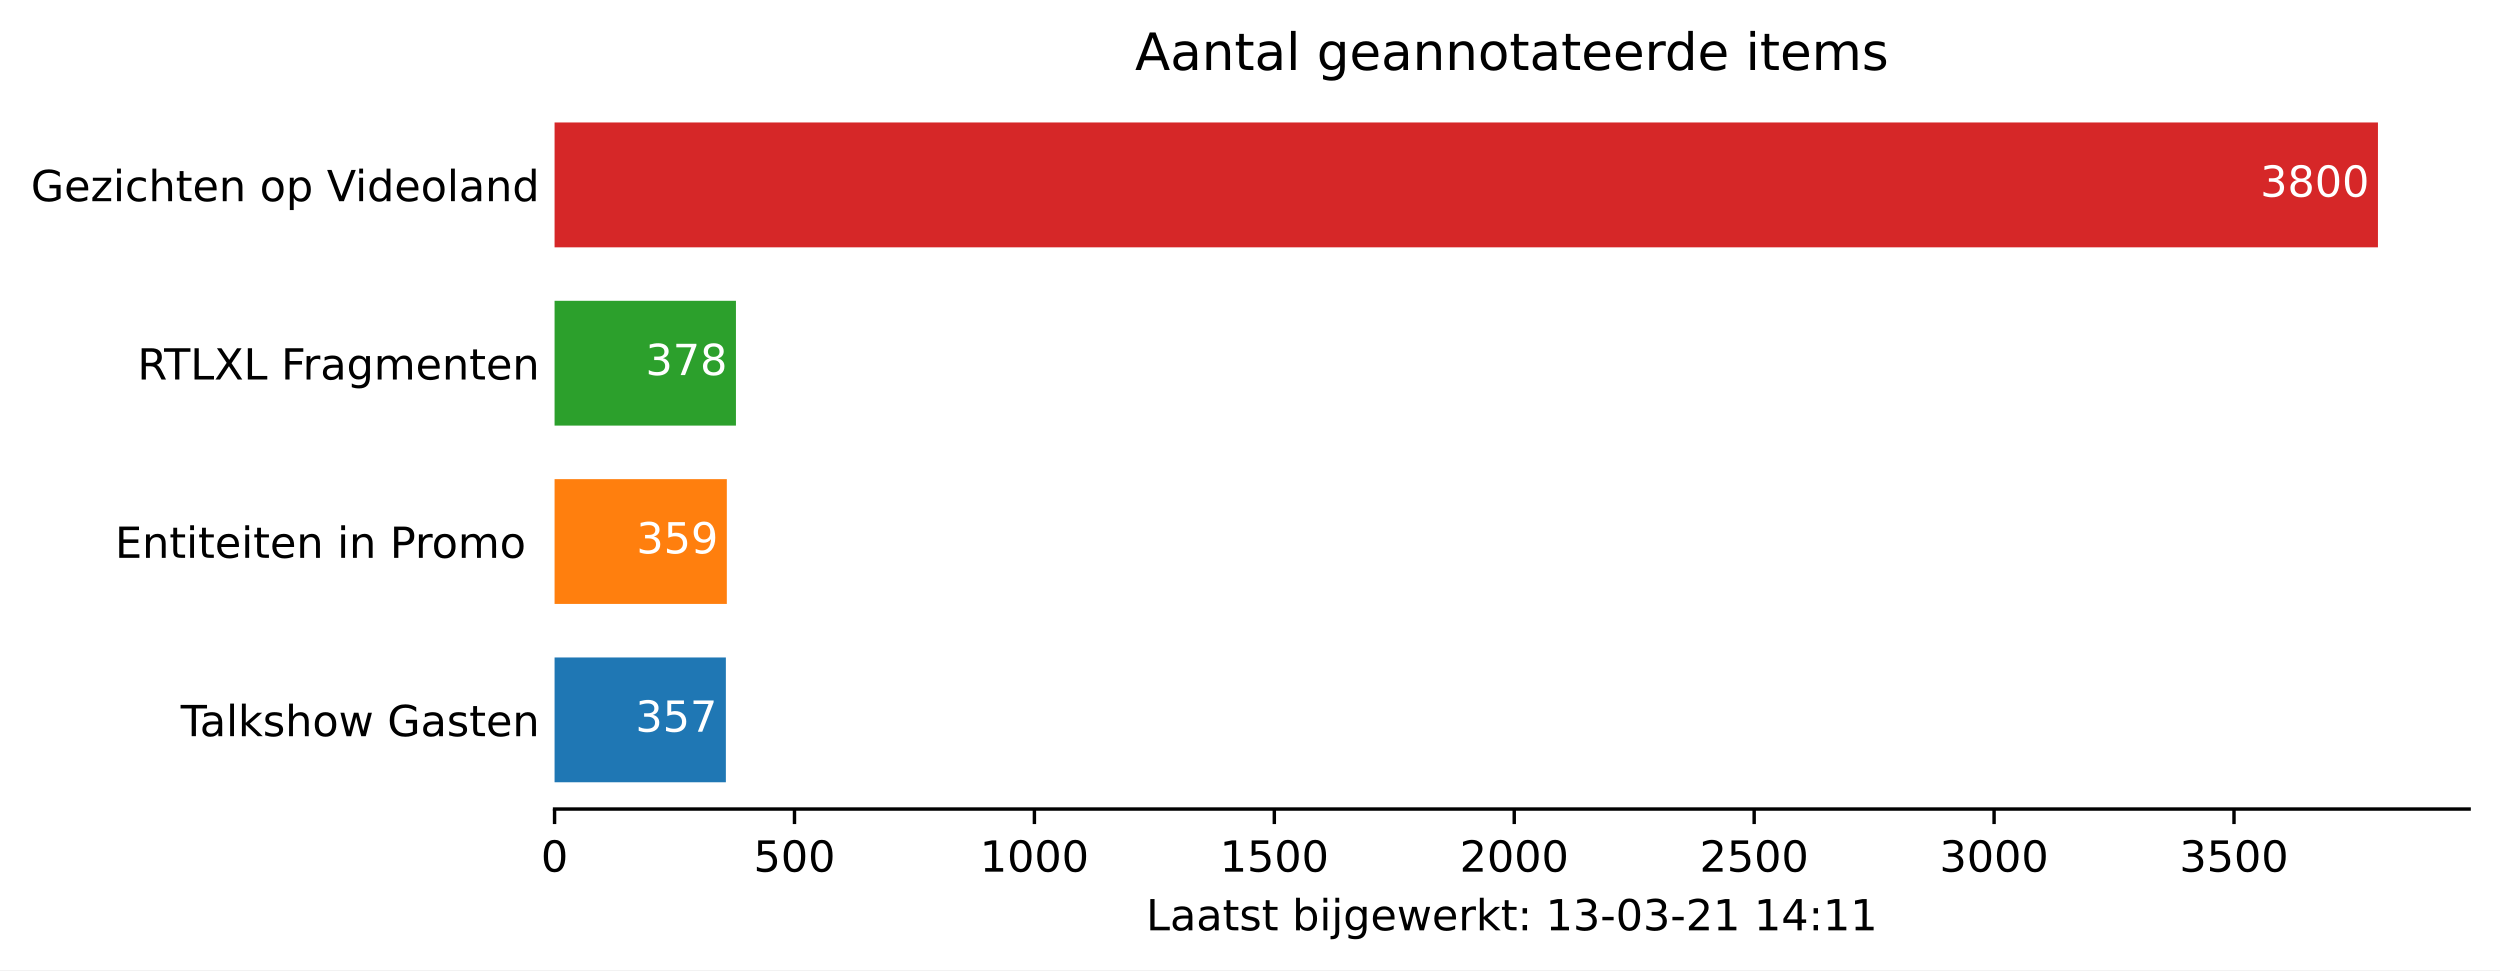
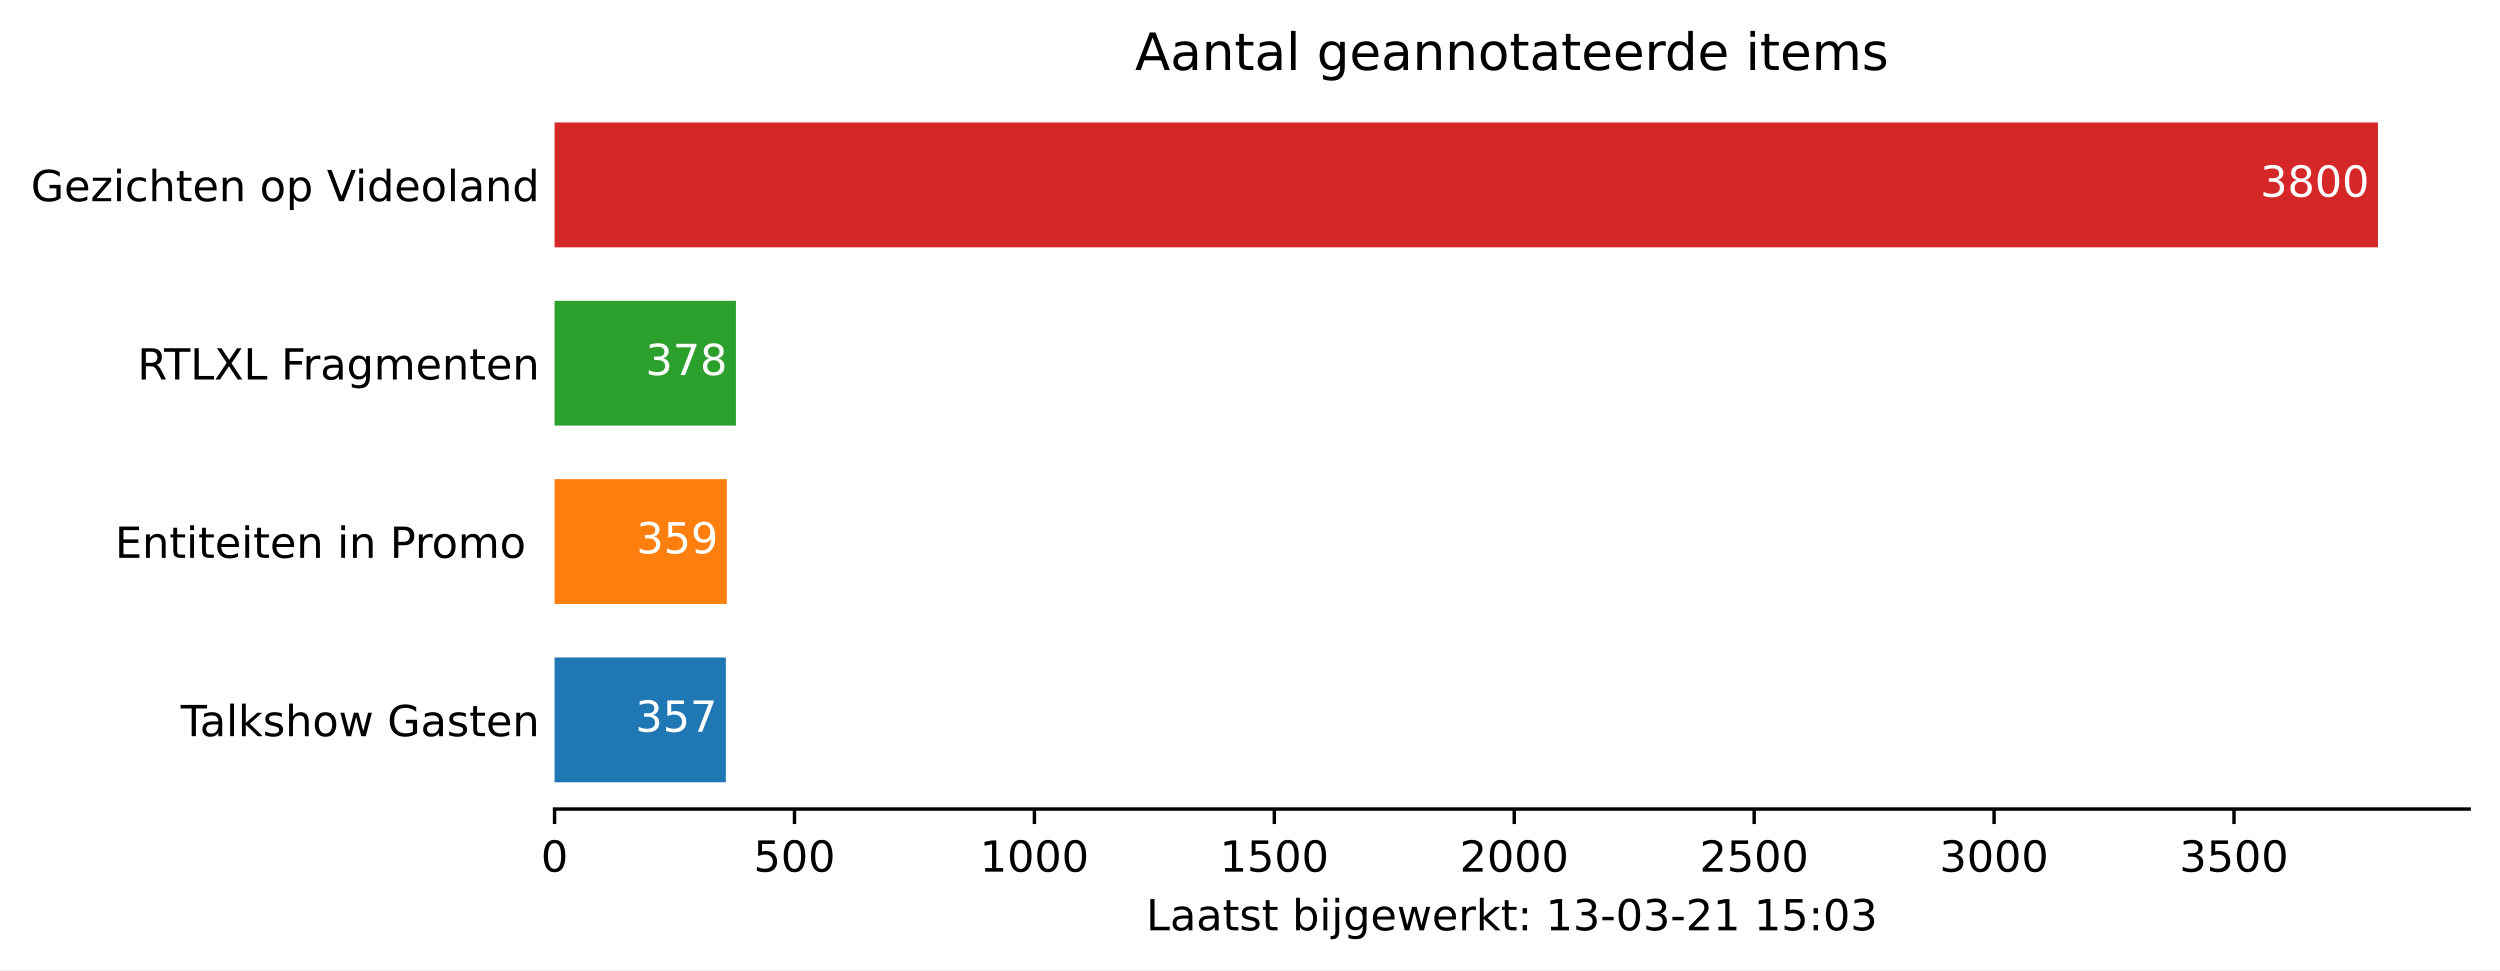
<svg xmlns="http://www.w3.org/2000/svg" xmlns:xlink="http://www.w3.org/1999/xlink" height="226.194pt" version="1.1" viewBox="0 0 582.905 226.194" width="582.905pt">
  <defs>
    <style type="text/css">*{stroke-linecap:butt;stroke-linejoin:round;}</style>
  </defs>
  <g id="figure_1">
    <g id="patch_1">
      <path d="M 0 226.194  L 582.905 226.194  L 582.905 0  L 0 0  z " style="fill:#ffffff;" />
    </g>
    <g id="axes_1">
      <g id="patch_2">
        <path d="M 129.305 188.638  L 575.705 188.638  L 575.705 22.318  L 129.305 22.318  z " style="fill:#ffffff;" />
      </g>
      <g id="patch_3">
-         <path clip-path="url(#p417a600b6d)" d="M 129.305 182.401  L 169.246 182.401  L 169.246 153.295  L 129.305 153.295  z " style="fill:#1f77b4;" />
+         <path clip-path="url(#pee628c8bbf)" d="M 129.305 182.401  L 169.246 182.401  L 169.246 153.295  L 129.305 153.295  z " style="fill:#1f77b4;" />
      </g>
      <g id="patch_4">
-         <path clip-path="url(#p417a600b6d)" d="M 129.305 140.821  L 169.47 140.821  L 169.47 111.715  L 129.305 111.715  z " style="fill:#ff7f0e;" />
+         <path clip-path="url(#pee628c8bbf)" d="M 129.305 140.821  L 169.47 140.821  L 169.47 111.715  L 129.305 111.715  z " style="fill:#ff7f0e;" />
      </g>
      <g id="patch_5">
-         <path clip-path="url(#p417a600b6d)" d="M 129.305 99.241  L 171.595 99.241  L 171.595 70.135  L 129.305 70.135  z " style="fill:#2ca02c;" />
+         <path clip-path="url(#pee628c8bbf)" d="M 129.305 99.241  L 171.595 99.241  L 171.595 70.135  L 129.305 70.135  z " style="fill:#2ca02c;" />
      </g>
      <g id="patch_6">
-         <path clip-path="url(#p417a600b6d)" d="M 129.305 57.661  L 554.448 57.661  L 554.448 28.555  L 129.305 28.555  z " style="fill:#d62728;" />
+         <path clip-path="url(#pee628c8bbf)" d="M 129.305 57.661  L 554.448 57.661  L 554.448 28.555  L 129.305 28.555  z " style="fill:#d62728;" />
      </g>
      <g id="matplotlib.axis_1">
        <g id="xtick_1">
          <g id="line2d_1">
            <defs>
-               <path d="M 0 0  L 0 3.5  " id="mec8500ae74" style="stroke:#000000;stroke-width:0.8;" />
+               <path d="M 0 0  L 0 3.5  " id="m72ed58a7d9" style="stroke:#000000;stroke-width:0.8;" />
            </defs>
            <g>
-               <use style="stroke:#000000;stroke-width:0.8;" x="129.305" xlink:href="#mec8500ae74" y="188.638" />
+               <use style="stroke:#000000;stroke-width:0.8;" x="129.305" xlink:href="#m72ed58a7d9" y="188.638" />
            </g>
          </g>
          <g id="text_1">
            <g transform="translate(126.1234 203.2366)scale(0.1 -0.1)">
              <defs>
                <path d="M 31.781 66.406  Q 24.172 66.406 20.328 58.906  Q 16.5 51.422 16.5 36.375  Q 16.5 21.391 20.328 13.891  Q 24.172 6.391 31.781 6.391  Q 39.453 6.391 43.281 13.891  Q 47.125 21.391 47.125 36.375  Q 47.125 51.422 43.281 58.906  Q 39.453 66.406 31.781 66.406  z M 31.781 74.219  Q 44.047 74.219 50.516 64.516  Q 56.984 54.828 56.984 36.375  Q 56.984 17.969 50.516 8.266  Q 44.047 -1.422 31.781 -1.422  Q 19.531 -1.422 13.062 8.266  Q 6.594 17.969 6.594 36.375  Q 6.594 54.828 13.062 64.516  Q 19.531 74.219 31.781 74.219  z " id="DejaVuSans-48" />
              </defs>
              <use xlink:href="#DejaVuSans-48" />
            </g>
          </g>
        </g>
        <g id="xtick_2">
          <g id="line2d_2">
            <g>
-               <use style="stroke:#000000;stroke-width:0.8;" x="185.245" xlink:href="#mec8500ae74" y="188.638" />
+               <use style="stroke:#000000;stroke-width:0.8;" x="185.245" xlink:href="#m72ed58a7d9" y="188.638" />
            </g>
          </g>
          <g id="text_2">
            <g transform="translate(175.7008 203.2366)scale(0.1 -0.1)">
              <defs>
                <path d="M 10.797 72.906  L 49.516 72.906  L 49.516 64.594  L 19.828 64.594  L 19.828 46.734  Q 21.969 47.469 24.109 47.828  Q 26.266 48.188 28.422 48.188  Q 40.625 48.188 47.75 41.5  Q 54.891 34.812 54.891 23.391  Q 54.891 11.625 47.562 5.094  Q 40.234 -1.422 26.906 -1.422  Q 22.312 -1.422 17.547 -0.641  Q 12.797 0.141 7.719 1.703  L 7.719 11.625  Q 12.109 9.234 16.797 8.062  Q 21.484 6.891 26.703 6.891  Q 35.156 6.891 40.078 11.328  Q 45.016 15.766 45.016 23.391  Q 45.016 31 40.078 35.438  Q 35.156 39.891 26.703 39.891  Q 22.75 39.891 18.812 39.016  Q 14.891 38.141 10.797 36.281  z " id="DejaVuSans-53" />
              </defs>
              <use xlink:href="#DejaVuSans-53" />
              <use x="63.623" xlink:href="#DejaVuSans-48" />
              <use x="127.246" xlink:href="#DejaVuSans-48" />
            </g>
          </g>
        </g>
        <g id="xtick_3">
          <g id="line2d_3">
            <g>
-               <use style="stroke:#000000;stroke-width:0.8;" x="241.184" xlink:href="#mec8500ae74" y="188.638" />
+               <use style="stroke:#000000;stroke-width:0.8;" x="241.184" xlink:href="#m72ed58a7d9" y="188.638" />
            </g>
          </g>
          <g id="text_3">
            <g transform="translate(228.4594 203.2366)scale(0.1 -0.1)">
              <defs>
                <path d="M 12.406 8.297  L 28.516 8.297  L 28.516 63.922  L 10.984 60.406  L 10.984 69.391  L 28.422 72.906  L 38.281 72.906  L 38.281 8.297  L 54.391 8.297  L 54.391 0  L 12.406 0  z " id="DejaVuSans-49" />
              </defs>
              <use xlink:href="#DejaVuSans-49" />
              <use x="63.623" xlink:href="#DejaVuSans-48" />
              <use x="127.246" xlink:href="#DejaVuSans-48" />
              <use x="190.869" xlink:href="#DejaVuSans-48" />
            </g>
          </g>
        </g>
        <g id="xtick_4">
          <g id="line2d_4">
            <g>
-               <use style="stroke:#000000;stroke-width:0.8;" x="297.124" xlink:href="#mec8500ae74" y="188.638" />
+               <use style="stroke:#000000;stroke-width:0.8;" x="297.124" xlink:href="#m72ed58a7d9" y="188.638" />
            </g>
          </g>
          <g id="text_4">
            <g transform="translate(284.3992 203.2366)scale(0.1 -0.1)">
              <use xlink:href="#DejaVuSans-49" />
              <use x="63.623" xlink:href="#DejaVuSans-53" />
              <use x="127.246" xlink:href="#DejaVuSans-48" />
              <use x="190.869" xlink:href="#DejaVuSans-48" />
            </g>
          </g>
        </g>
        <g id="xtick_5">
          <g id="line2d_5">
            <g>
-               <use style="stroke:#000000;stroke-width:0.8;" x="353.064" xlink:href="#mec8500ae74" y="188.638" />
+               <use style="stroke:#000000;stroke-width:0.8;" x="353.064" xlink:href="#m72ed58a7d9" y="188.638" />
            </g>
          </g>
          <g id="text_5">
            <g transform="translate(340.3391 203.2366)scale(0.1 -0.1)">
              <defs>
                <path d="M 19.188 8.297  L 53.609 8.297  L 53.609 0  L 7.328 0  L 7.328 8.297  Q 12.938 14.109 22.625 23.891  Q 32.328 33.688 34.812 36.531  Q 39.547 41.844 41.422 45.531  Q 43.312 49.219 43.312 52.781  Q 43.312 58.594 39.234 62.25  Q 35.156 65.922 28.609 65.922  Q 23.969 65.922 18.812 64.312  Q 13.672 62.703 7.812 59.422  L 7.812 69.391  Q 13.766 71.781 18.938 73  Q 24.125 74.219 28.422 74.219  Q 39.75 74.219 46.484 68.547  Q 53.219 62.891 53.219 53.422  Q 53.219 48.922 51.531 44.891  Q 49.859 40.875 45.406 35.406  Q 44.188 33.984 37.641 27.219  Q 31.109 20.453 19.188 8.297  z " id="DejaVuSans-50" />
              </defs>
              <use xlink:href="#DejaVuSans-50" />
              <use x="63.623" xlink:href="#DejaVuSans-48" />
              <use x="127.246" xlink:href="#DejaVuSans-48" />
              <use x="190.869" xlink:href="#DejaVuSans-48" />
            </g>
          </g>
        </g>
        <g id="xtick_6">
          <g id="line2d_6">
            <g>
-               <use style="stroke:#000000;stroke-width:0.8;" x="409.004" xlink:href="#mec8500ae74" y="188.638" />
+               <use style="stroke:#000000;stroke-width:0.8;" x="409.004" xlink:href="#m72ed58a7d9" y="188.638" />
            </g>
          </g>
          <g id="text_6">
            <g transform="translate(396.2789 203.2366)scale(0.1 -0.1)">
              <use xlink:href="#DejaVuSans-50" />
              <use x="63.623" xlink:href="#DejaVuSans-53" />
              <use x="127.246" xlink:href="#DejaVuSans-48" />
              <use x="190.869" xlink:href="#DejaVuSans-48" />
            </g>
          </g>
        </g>
        <g id="xtick_7">
          <g id="line2d_7">
            <g>
-               <use style="stroke:#000000;stroke-width:0.8;" x="464.944" xlink:href="#mec8500ae74" y="188.638" />
+               <use style="stroke:#000000;stroke-width:0.8;" x="464.944" xlink:href="#m72ed58a7d9" y="188.638" />
            </g>
          </g>
          <g id="text_7">
            <g transform="translate(452.2188 203.2366)scale(0.1 -0.1)">
              <defs>
                <path d="M 40.578 39.312  Q 47.656 37.797 51.625 33  Q 55.609 28.219 55.609 21.188  Q 55.609 10.406 48.188 4.484  Q 40.766 -1.422 27.094 -1.422  Q 22.516 -1.422 17.656 -0.516  Q 12.797 0.391 7.625 2.203  L 7.625 11.719  Q 11.719 9.328 16.594 8.109  Q 21.484 6.891 26.812 6.891  Q 36.078 6.891 40.938 10.547  Q 45.797 14.203 45.797 21.188  Q 45.797 27.641 41.281 31.266  Q 36.766 34.906 28.719 34.906  L 20.219 34.906  L 20.219 43.016  L 29.109 43.016  Q 36.375 43.016 40.234 45.922  Q 44.094 48.828 44.094 54.297  Q 44.094 59.906 40.109 62.906  Q 36.141 65.922 28.719 65.922  Q 24.656 65.922 20.016 65.031  Q 15.375 64.156 9.812 62.312  L 9.812 71.094  Q 15.438 72.656 20.344 73.438  Q 25.25 74.219 29.594 74.219  Q 40.828 74.219 47.359 69.109  Q 53.906 64.016 53.906 55.328  Q 53.906 49.266 50.438 45.094  Q 46.969 40.922 40.578 39.312  z " id="DejaVuSans-51" />
              </defs>
              <use xlink:href="#DejaVuSans-51" />
              <use x="63.623" xlink:href="#DejaVuSans-48" />
              <use x="127.246" xlink:href="#DejaVuSans-48" />
              <use x="190.869" xlink:href="#DejaVuSans-48" />
            </g>
          </g>
        </g>
        <g id="xtick_8">
          <g id="line2d_8">
            <g>
-               <use style="stroke:#000000;stroke-width:0.8;" x="520.884" xlink:href="#mec8500ae74" y="188.638" />
+               <use style="stroke:#000000;stroke-width:0.8;" x="520.884" xlink:href="#m72ed58a7d9" y="188.638" />
            </g>
          </g>
          <g id="text_8">
            <g transform="translate(508.1586 203.2366)scale(0.1 -0.1)">
              <use xlink:href="#DejaVuSans-51" />
              <use x="63.623" xlink:href="#DejaVuSans-53" />
              <use x="127.246" xlink:href="#DejaVuSans-48" />
              <use x="190.869" xlink:href="#DejaVuSans-48" />
            </g>
          </g>
        </g>
        <g id="text_9">
          <g transform="translate(267.2297 216.9147)scale(0.1 -0.1)">
            <defs>
              <path d="M 9.812 72.906  L 19.672 72.906  L 19.672 8.297  L 55.172 8.297  L 55.172 0  L 9.812 0  z " id="DejaVuSans-76" />
              <path d="M 34.281 27.484  Q 23.391 27.484 19.188 25  Q 14.984 22.516 14.984 16.5  Q 14.984 11.719 18.141 8.906  Q 21.297 6.109 26.703 6.109  Q 34.188 6.109 38.703 11.406  Q 43.219 16.703 43.219 25.484  L 43.219 27.484  z M 52.203 31.203  L 52.203 0  L 43.219 0  L 43.219 8.297  Q 40.141 3.328 35.547 0.953  Q 30.953 -1.422 24.312 -1.422  Q 15.922 -1.422 10.953 3.297  Q 6 8.016 6 15.922  Q 6 25.141 12.172 29.828  Q 18.359 34.516 30.609 34.516  L 43.219 34.516  L 43.219 35.406  Q 43.219 41.609 39.141 45  Q 35.062 48.391 27.688 48.391  Q 23 48.391 18.547 47.266  Q 14.109 46.141 10.016 43.891  L 10.016 52.203  Q 14.938 54.109 19.578 55.047  Q 24.219 56 28.609 56  Q 40.484 56 46.344 49.844  Q 52.203 43.703 52.203 31.203  z " id="DejaVuSans-97" />
              <path d="M 18.312 70.219  L 18.312 54.688  L 36.812 54.688  L 36.812 47.703  L 18.312 47.703  L 18.312 18.016  Q 18.312 11.328 20.141 9.422  Q 21.969 7.516 27.594 7.516  L 36.812 7.516  L 36.812 0  L 27.594 0  Q 17.188 0 13.234 3.875  Q 9.281 7.766 9.281 18.016  L 9.281 47.703  L 2.688 47.703  L 2.688 54.688  L 9.281 54.688  L 9.281 70.219  z " id="DejaVuSans-116" />
              <path d="M 44.281 53.078  L 44.281 44.578  Q 40.484 46.531 36.375 47.5  Q 32.281 48.484 27.875 48.484  Q 21.188 48.484 17.844 46.438  Q 14.5 44.391 14.5 40.281  Q 14.5 37.156 16.891 35.375  Q 19.281 33.594 26.516 31.984  L 29.594 31.297  Q 39.156 29.25 43.188 25.516  Q 47.219 21.781 47.219 15.094  Q 47.219 7.469 41.188 3.016  Q 35.156 -1.422 24.609 -1.422  Q 20.219 -1.422 15.453 -0.562  Q 10.688 0.297 5.422 2  L 5.422 11.281  Q 10.406 8.688 15.234 7.391  Q 20.062 6.109 24.812 6.109  Q 31.156 6.109 34.562 8.281  Q 37.984 10.453 37.984 14.406  Q 37.984 18.062 35.516 20.016  Q 33.062 21.969 24.703 23.781  L 21.578 24.516  Q 13.234 26.266 9.516 29.906  Q 5.812 33.547 5.812 39.891  Q 5.812 47.609 11.281 51.797  Q 16.75 56 26.812 56  Q 31.781 56 36.172 55.266  Q 40.578 54.547 44.281 53.078  z " id="DejaVuSans-115" />
              <path id="DejaVuSans-32" />
              <path d="M 48.688 27.297  Q 48.688 37.203 44.609 42.844  Q 40.531 48.484 33.406 48.484  Q 26.266 48.484 22.188 42.844  Q 18.109 37.203 18.109 27.297  Q 18.109 17.391 22.188 11.75  Q 26.266 6.109 33.406 6.109  Q 40.531 6.109 44.609 11.75  Q 48.688 17.391 48.688 27.297  z M 18.109 46.391  Q 20.953 51.266 25.266 53.625  Q 29.594 56 35.594 56  Q 45.562 56 51.781 48.094  Q 58.016 40.188 58.016 27.297  Q 58.016 14.406 51.781 6.484  Q 45.562 -1.422 35.594 -1.422  Q 29.594 -1.422 25.266 0.953  Q 20.953 3.328 18.109 8.203  L 18.109 0  L 9.078 0  L 9.078 75.984  L 18.109 75.984  z " id="DejaVuSans-98" />
              <path d="M 9.422 54.688  L 18.406 54.688  L 18.406 0  L 9.422 0  z M 9.422 75.984  L 18.406 75.984  L 18.406 64.594  L 9.422 64.594  z " id="DejaVuSans-105" />
              <path d="M 9.422 54.688  L 18.406 54.688  L 18.406 -0.984  Q 18.406 -11.422 14.422 -16.109  Q 10.453 -20.797 1.609 -20.797  L -1.812 -20.797  L -1.812 -13.188  L 0.594 -13.188  Q 5.719 -13.188 7.562 -10.812  Q 9.422 -8.453 9.422 -0.984  z M 9.422 75.984  L 18.406 75.984  L 18.406 64.594  L 9.422 64.594  z " id="DejaVuSans-106" />
              <path d="M 45.406 27.984  Q 45.406 37.75 41.375 43.109  Q 37.359 48.484 30.078 48.484  Q 22.859 48.484 18.828 43.109  Q 14.797 37.75 14.797 27.984  Q 14.797 18.266 18.828 12.891  Q 22.859 7.516 30.078 7.516  Q 37.359 7.516 41.375 12.891  Q 45.406 18.266 45.406 27.984  z M 54.391 6.781  Q 54.391 -7.172 48.188 -13.984  Q 42 -20.797 29.203 -20.797  Q 24.469 -20.797 20.266 -20.094  Q 16.062 -19.391 12.109 -17.922  L 12.109 -9.188  Q 16.062 -11.328 19.922 -12.344  Q 23.781 -13.375 27.781 -13.375  Q 36.625 -13.375 41.016 -8.766  Q 45.406 -4.156 45.406 5.172  L 45.406 9.625  Q 42.625 4.781 38.281 2.391  Q 33.938 0 27.875 0  Q 17.828 0 11.672 7.656  Q 5.516 15.328 5.516 27.984  Q 5.516 40.672 11.672 48.328  Q 17.828 56 27.875 56  Q 33.938 56 38.281 53.609  Q 42.625 51.219 45.406 46.391  L 45.406 54.688  L 54.391 54.688  z " id="DejaVuSans-103" />
              <path d="M 56.203 29.594  L 56.203 25.203  L 14.891 25.203  Q 15.484 15.922 20.484 11.062  Q 25.484 6.203 34.422 6.203  Q 39.594 6.203 44.453 7.469  Q 49.312 8.734 54.109 11.281  L 54.109 2.781  Q 49.266 0.734 44.188 -0.344  Q 39.109 -1.422 33.891 -1.422  Q 20.797 -1.422 13.156 6.188  Q 5.516 13.812 5.516 26.812  Q 5.516 40.234 12.766 48.109  Q 20.016 56 32.328 56  Q 43.359 56 49.781 48.891  Q 56.203 41.797 56.203 29.594  z M 47.219 32.234  Q 47.125 39.594 43.094 43.984  Q 39.062 48.391 32.422 48.391  Q 24.906 48.391 20.391 44.141  Q 15.875 39.891 15.188 32.172  z " id="DejaVuSans-101" />
              <path d="M 4.203 54.688  L 13.188 54.688  L 24.422 12.016  L 35.594 54.688  L 46.188 54.688  L 57.422 12.016  L 68.609 54.688  L 77.594 54.688  L 63.281 0  L 52.688 0  L 40.922 44.828  L 29.109 0  L 18.5 0  z " id="DejaVuSans-119" />
              <path d="M 41.109 46.297  Q 39.594 47.172 37.812 47.578  Q 36.031 48 33.891 48  Q 26.266 48 22.188 43.047  Q 18.109 38.094 18.109 28.812  L 18.109 0  L 9.078 0  L 9.078 54.688  L 18.109 54.688  L 18.109 46.188  Q 20.953 51.172 25.484 53.578  Q 30.031 56 36.531 56  Q 37.453 56 38.578 55.875  Q 39.703 55.766 41.062 55.516  z " id="DejaVuSans-114" />
              <path d="M 9.078 75.984  L 18.109 75.984  L 18.109 31.109  L 44.922 54.688  L 56.391 54.688  L 27.391 29.109  L 57.625 0  L 45.906 0  L 18.109 26.703  L 18.109 0  L 9.078 0  z " id="DejaVuSans-107" />
              <path d="M 11.719 12.406  L 22.016 12.406  L 22.016 0  L 11.719 0  z M 11.719 51.703  L 22.016 51.703  L 22.016 39.312  L 11.719 39.312  z " id="DejaVuSans-58" />
              <path d="M 4.891 31.391  L 31.203 31.391  L 31.203 23.391  L 4.891 23.391  z " id="DejaVuSans-45" />
-               <path d="M 37.797 64.312  L 12.891 25.391  L 37.797 25.391  z M 35.203 72.906  L 47.609 72.906  L 47.609 25.391  L 58.016 25.391  L 58.016 17.188  L 47.609 17.188  L 47.609 0  L 37.797 0  L 37.797 17.188  L 4.891 17.188  L 4.891 26.703  z " id="DejaVuSans-52" />
            </defs>
            <use xlink:href="#DejaVuSans-76" />
            <use x="55.713" xlink:href="#DejaVuSans-97" />
            <use x="116.992" xlink:href="#DejaVuSans-97" />
            <use x="178.271" xlink:href="#DejaVuSans-116" />
            <use x="217.48" xlink:href="#DejaVuSans-115" />
            <use x="269.58" xlink:href="#DejaVuSans-116" />
            <use x="308.789" xlink:href="#DejaVuSans-32" />
            <use x="340.576" xlink:href="#DejaVuSans-98" />
            <use x="404.053" xlink:href="#DejaVuSans-105" />
            <use x="431.836" xlink:href="#DejaVuSans-106" />
            <use x="459.619" xlink:href="#DejaVuSans-103" />
            <use x="523.096" xlink:href="#DejaVuSans-101" />
            <use x="584.619" xlink:href="#DejaVuSans-119" />
            <use x="666.406" xlink:href="#DejaVuSans-101" />
            <use x="727.93" xlink:href="#DejaVuSans-114" />
            <use x="769.043" xlink:href="#DejaVuSans-107" />
            <use x="826.953" xlink:href="#DejaVuSans-116" />
            <use x="866.162" xlink:href="#DejaVuSans-58" />
            <use x="899.854" xlink:href="#DejaVuSans-32" />
            <use x="931.641" xlink:href="#DejaVuSans-49" />
            <use x="995.264" xlink:href="#DejaVuSans-51" />
            <use x="1058.887" xlink:href="#DejaVuSans-45" />
            <use x="1094.971" xlink:href="#DejaVuSans-48" />
            <use x="1158.594" xlink:href="#DejaVuSans-51" />
            <use x="1222.217" xlink:href="#DejaVuSans-45" />
            <use x="1258.301" xlink:href="#DejaVuSans-50" />
            <use x="1321.924" xlink:href="#DejaVuSans-49" />
            <use x="1385.547" xlink:href="#DejaVuSans-32" />
            <use x="1417.334" xlink:href="#DejaVuSans-49" />
-             <use x="1480.957" xlink:href="#DejaVuSans-52" />
+             <use x="1480.957" xlink:href="#DejaVuSans-53" />
            <use x="1544.58" xlink:href="#DejaVuSans-58" />
-             <use x="1578.271" xlink:href="#DejaVuSans-49" />
-             <use x="1641.895" xlink:href="#DejaVuSans-49" />
+             <use x="1578.271" xlink:href="#DejaVuSans-48" />
+             <use x="1641.895" xlink:href="#DejaVuSans-51" />
          </g>
        </g>
      </g>
      <g id="matplotlib.axis_2">
        <g id="ytick_1">
          <g id="line2d_9" />
          <g id="text_10">
            <g transform="translate(42.13125 171.6473)scale(0.1 -0.1)">
              <defs>
                <path d="M -0.297 72.906  L 61.375 72.906  L 61.375 64.594  L 35.5 64.594  L 35.5 0  L 25.594 0  L 25.594 64.594  L -0.297 64.594  z " id="DejaVuSans-84" />
                <path d="M 9.422 75.984  L 18.406 75.984  L 18.406 0  L 9.422 0  z " id="DejaVuSans-108" />
                <path d="M 54.891 33.016  L 54.891 0  L 45.906 0  L 45.906 32.719  Q 45.906 40.484 42.875 44.328  Q 39.844 48.188 33.797 48.188  Q 26.516 48.188 22.312 43.547  Q 18.109 38.922 18.109 30.906  L 18.109 0  L 9.078 0  L 9.078 75.984  L 18.109 75.984  L 18.109 46.188  Q 21.344 51.125 25.703 53.562  Q 30.078 56 35.797 56  Q 45.219 56 50.047 50.172  Q 54.891 44.344 54.891 33.016  z " id="DejaVuSans-104" />
                <path d="M 30.609 48.391  Q 23.391 48.391 19.188 42.75  Q 14.984 37.109 14.984 27.297  Q 14.984 17.484 19.156 11.844  Q 23.344 6.203 30.609 6.203  Q 37.797 6.203 41.984 11.859  Q 46.188 17.531 46.188 27.297  Q 46.188 37.016 41.984 42.703  Q 37.797 48.391 30.609 48.391  z M 30.609 56  Q 42.328 56 49.016 48.375  Q 55.719 40.766 55.719 27.297  Q 55.719 13.875 49.016 6.219  Q 42.328 -1.422 30.609 -1.422  Q 18.844 -1.422 12.172 6.219  Q 5.516 13.875 5.516 27.297  Q 5.516 40.766 12.172 48.375  Q 18.844 56 30.609 56  z " id="DejaVuSans-111" />
                <path d="M 59.516 10.406  L 59.516 29.984  L 43.406 29.984  L 43.406 38.094  L 69.281 38.094  L 69.281 6.781  Q 63.578 2.734 56.688 0.656  Q 49.812 -1.422 42 -1.422  Q 24.906 -1.422 15.25 8.562  Q 5.609 18.562 5.609 36.375  Q 5.609 54.25 15.25 64.234  Q 24.906 74.219 42 74.219  Q 49.125 74.219 55.547 72.453  Q 61.969 70.703 67.391 67.281  L 67.391 56.781  Q 61.922 61.422 55.766 63.766  Q 49.609 66.109 42.828 66.109  Q 29.438 66.109 22.719 58.641  Q 16.016 51.172 16.016 36.375  Q 16.016 21.625 22.719 14.156  Q 29.438 6.688 42.828 6.688  Q 48.047 6.688 52.141 7.594  Q 56.25 8.5 59.516 10.406  z " id="DejaVuSans-71" />
                <path d="M 54.891 33.016  L 54.891 0  L 45.906 0  L 45.906 32.719  Q 45.906 40.484 42.875 44.328  Q 39.844 48.188 33.797 48.188  Q 26.516 48.188 22.312 43.547  Q 18.109 38.922 18.109 30.906  L 18.109 0  L 9.078 0  L 9.078 54.688  L 18.109 54.688  L 18.109 46.188  Q 21.344 51.125 25.703 53.562  Q 30.078 56 35.797 56  Q 45.219 56 50.047 50.172  Q 54.891 44.344 54.891 33.016  z " id="DejaVuSans-110" />
              </defs>
              <use xlink:href="#DejaVuSans-84" />
              <use x="44.584" xlink:href="#DejaVuSans-97" />
              <use x="105.863" xlink:href="#DejaVuSans-108" />
              <use x="133.646" xlink:href="#DejaVuSans-107" />
              <use x="191.557" xlink:href="#DejaVuSans-115" />
              <use x="243.656" xlink:href="#DejaVuSans-104" />
              <use x="307.035" xlink:href="#DejaVuSans-111" />
              <use x="368.217" xlink:href="#DejaVuSans-119" />
              <use x="450.004" xlink:href="#DejaVuSans-32" />
              <use x="481.791" xlink:href="#DejaVuSans-71" />
              <use x="559.281" xlink:href="#DejaVuSans-97" />
              <use x="620.561" xlink:href="#DejaVuSans-115" />
              <use x="672.66" xlink:href="#DejaVuSans-116" />
              <use x="711.869" xlink:href="#DejaVuSans-101" />
              <use x="773.393" xlink:href="#DejaVuSans-110" />
            </g>
          </g>
        </g>
        <g id="ytick_2">
          <g id="line2d_10" />
          <g id="text_11">
            <g transform="translate(26.81875 130.0673)scale(0.1 -0.1)">
              <defs>
                <path d="M 9.812 72.906  L 55.906 72.906  L 55.906 64.594  L 19.672 64.594  L 19.672 43.016  L 54.391 43.016  L 54.391 34.719  L 19.672 34.719  L 19.672 8.297  L 56.781 8.297  L 56.781 0  L 9.812 0  z " id="DejaVuSans-69" />
                <path d="M 19.672 64.797  L 19.672 37.406  L 32.078 37.406  Q 38.969 37.406 42.719 40.969  Q 46.484 44.531 46.484 51.125  Q 46.484 57.672 42.719 61.234  Q 38.969 64.797 32.078 64.797  z M 9.812 72.906  L 32.078 72.906  Q 44.344 72.906 50.609 67.359  Q 56.891 61.812 56.891 51.125  Q 56.891 40.328 50.609 34.812  Q 44.344 29.297 32.078 29.297  L 19.672 29.297  L 19.672 0  L 9.812 0  z " id="DejaVuSans-80" />
                <path d="M 52 44.188  Q 55.375 50.25 60.062 53.125  Q 64.75 56 71.094 56  Q 79.641 56 84.281 50.016  Q 88.922 44.047 88.922 33.016  L 88.922 0  L 79.891 0  L 79.891 32.719  Q 79.891 40.578 77.094 44.375  Q 74.312 48.188 68.609 48.188  Q 61.625 48.188 57.562 43.547  Q 53.516 38.922 53.516 30.906  L 53.516 0  L 44.484 0  L 44.484 32.719  Q 44.484 40.625 41.703 44.406  Q 38.922 48.188 33.109 48.188  Q 26.219 48.188 22.156 43.531  Q 18.109 38.875 18.109 30.906  L 18.109 0  L 9.078 0  L 9.078 54.688  L 18.109 54.688  L 18.109 46.188  Q 21.188 51.219 25.484 53.609  Q 29.781 56 35.688 56  Q 41.656 56 45.828 52.969  Q 50 49.953 52 44.188  z " id="DejaVuSans-109" />
              </defs>
              <use xlink:href="#DejaVuSans-69" />
              <use x="63.184" xlink:href="#DejaVuSans-110" />
              <use x="126.562" xlink:href="#DejaVuSans-116" />
              <use x="165.771" xlink:href="#DejaVuSans-105" />
              <use x="193.555" xlink:href="#DejaVuSans-116" />
              <use x="232.764" xlink:href="#DejaVuSans-101" />
              <use x="294.287" xlink:href="#DejaVuSans-105" />
              <use x="322.07" xlink:href="#DejaVuSans-116" />
              <use x="361.279" xlink:href="#DejaVuSans-101" />
              <use x="422.803" xlink:href="#DejaVuSans-110" />
              <use x="486.182" xlink:href="#DejaVuSans-32" />
              <use x="517.969" xlink:href="#DejaVuSans-105" />
              <use x="545.752" xlink:href="#DejaVuSans-110" />
              <use x="609.131" xlink:href="#DejaVuSans-32" />
              <use x="640.918" xlink:href="#DejaVuSans-80" />
              <use x="699.471" xlink:href="#DejaVuSans-114" />
              <use x="738.334" xlink:href="#DejaVuSans-111" />
              <use x="799.516" xlink:href="#DejaVuSans-109" />
              <use x="896.928" xlink:href="#DejaVuSans-111" />
              <use x="958.109" xlink:href="#DejaVuSans-32" />
            </g>
          </g>
        </g>
        <g id="ytick_3">
          <g id="line2d_11" />
          <g id="text_12">
            <g transform="translate(32.04531 88.48734)scale(0.1 -0.1)">
              <defs>
                <path d="M 44.391 34.188  Q 47.562 33.109 50.562 29.594  Q 53.562 26.078 56.594 19.922  L 66.609 0  L 56 0  L 46.688 18.703  Q 43.062 26.031 39.672 28.422  Q 36.281 30.812 30.422 30.812  L 19.672 30.812  L 19.672 0  L 9.812 0  L 9.812 72.906  L 32.078 72.906  Q 44.578 72.906 50.734 67.672  Q 56.891 62.453 56.891 51.906  Q 56.891 45.016 53.688 40.469  Q 50.484 35.938 44.391 34.188  z M 19.672 64.797  L 19.672 38.922  L 32.078 38.922  Q 39.203 38.922 42.844 42.219  Q 46.484 45.516 46.484 51.906  Q 46.484 58.297 42.844 61.547  Q 39.203 64.797 32.078 64.797  z " id="DejaVuSans-82" />
                <path d="M 6.297 72.906  L 16.891 72.906  L 35.016 45.797  L 53.219 72.906  L 63.812 72.906  L 40.375 37.891  L 65.375 0  L 54.781 0  L 34.281 31  L 13.625 0  L 2.984 0  L 29 38.922  z " id="DejaVuSans-88" />
                <path d="M 9.812 72.906  L 51.703 72.906  L 51.703 64.594  L 19.672 64.594  L 19.672 43.109  L 48.578 43.109  L 48.578 34.812  L 19.672 34.812  L 19.672 0  L 9.812 0  z " id="DejaVuSans-70" />
              </defs>
              <use xlink:href="#DejaVuSans-82" />
              <use x="62.232" xlink:href="#DejaVuSans-84" />
              <use x="123.316" xlink:href="#DejaVuSans-76" />
              <use x="179.029" xlink:href="#DejaVuSans-88" />
              <use x="247.535" xlink:href="#DejaVuSans-76" />
              <use x="303.248" xlink:href="#DejaVuSans-32" />
              <use x="335.035" xlink:href="#DejaVuSans-70" />
              <use x="385.305" xlink:href="#DejaVuSans-114" />
              <use x="426.418" xlink:href="#DejaVuSans-97" />
              <use x="487.697" xlink:href="#DejaVuSans-103" />
              <use x="551.174" xlink:href="#DejaVuSans-109" />
              <use x="648.586" xlink:href="#DejaVuSans-101" />
              <use x="710.109" xlink:href="#DejaVuSans-110" />
              <use x="773.488" xlink:href="#DejaVuSans-116" />
              <use x="812.697" xlink:href="#DejaVuSans-101" />
              <use x="874.221" xlink:href="#DejaVuSans-110" />
            </g>
          </g>
        </g>
        <g id="ytick_4">
          <g id="line2d_12" />
          <g id="text_13">
            <g transform="translate(7.2 46.90734)scale(0.1 -0.1)">
              <defs>
                <path d="M 5.516 54.688  L 48.188 54.688  L 48.188 46.484  L 14.406 7.172  L 48.188 7.172  L 48.188 0  L 4.297 0  L 4.297 8.203  L 38.094 47.516  L 5.516 47.516  z " id="DejaVuSans-122" />
                <path d="M 48.781 52.594  L 48.781 44.188  Q 44.969 46.297 41.141 47.344  Q 37.312 48.391 33.406 48.391  Q 24.656 48.391 19.812 42.844  Q 14.984 37.312 14.984 27.297  Q 14.984 17.281 19.812 11.734  Q 24.656 6.203 33.406 6.203  Q 37.312 6.203 41.141 7.25  Q 44.969 8.297 48.781 10.406  L 48.781 2.094  Q 45.016 0.344 40.984 -0.531  Q 36.969 -1.422 32.422 -1.422  Q 20.062 -1.422 12.781 6.344  Q 5.516 14.109 5.516 27.297  Q 5.516 40.672 12.859 48.328  Q 20.219 56 33.016 56  Q 37.156 56 41.109 55.141  Q 45.062 54.297 48.781 52.594  z " id="DejaVuSans-99" />
                <path d="M 18.109 8.203  L 18.109 -20.797  L 9.078 -20.797  L 9.078 54.688  L 18.109 54.688  L 18.109 46.391  Q 20.953 51.266 25.266 53.625  Q 29.594 56 35.594 56  Q 45.562 56 51.781 48.094  Q 58.016 40.188 58.016 27.297  Q 58.016 14.406 51.781 6.484  Q 45.562 -1.422 35.594 -1.422  Q 29.594 -1.422 25.266 0.953  Q 20.953 3.328 18.109 8.203  z M 48.688 27.297  Q 48.688 37.203 44.609 42.844  Q 40.531 48.484 33.406 48.484  Q 26.266 48.484 22.188 42.844  Q 18.109 37.203 18.109 27.297  Q 18.109 17.391 22.188 11.75  Q 26.266 6.109 33.406 6.109  Q 40.531 6.109 44.609 11.75  Q 48.688 17.391 48.688 27.297  z " id="DejaVuSans-112" />
                <path d="M 28.609 0  L 0.781 72.906  L 11.078 72.906  L 34.188 11.531  L 57.328 72.906  L 67.578 72.906  L 39.797 0  z " id="DejaVuSans-86" />
                <path d="M 45.406 46.391  L 45.406 75.984  L 54.391 75.984  L 54.391 0  L 45.406 0  L 45.406 8.203  Q 42.578 3.328 38.25 0.953  Q 33.938 -1.422 27.875 -1.422  Q 17.969 -1.422 11.734 6.484  Q 5.516 14.406 5.516 27.297  Q 5.516 40.188 11.734 48.094  Q 17.969 56 27.875 56  Q 33.938 56 38.25 53.625  Q 42.578 51.266 45.406 46.391  z M 14.797 27.297  Q 14.797 17.391 18.875 11.75  Q 22.953 6.109 30.078 6.109  Q 37.203 6.109 41.297 11.75  Q 45.406 17.391 45.406 27.297  Q 45.406 37.203 41.297 42.844  Q 37.203 48.484 30.078 48.484  Q 22.953 48.484 18.875 42.844  Q 14.797 37.203 14.797 27.297  z " id="DejaVuSans-100" />
              </defs>
              <use xlink:href="#DejaVuSans-71" />
              <use x="77.49" xlink:href="#DejaVuSans-101" />
              <use x="139.014" xlink:href="#DejaVuSans-122" />
              <use x="191.504" xlink:href="#DejaVuSans-105" />
              <use x="219.287" xlink:href="#DejaVuSans-99" />
              <use x="274.268" xlink:href="#DejaVuSans-104" />
              <use x="337.646" xlink:href="#DejaVuSans-116" />
              <use x="376.855" xlink:href="#DejaVuSans-101" />
              <use x="438.379" xlink:href="#DejaVuSans-110" />
              <use x="501.758" xlink:href="#DejaVuSans-32" />
              <use x="533.545" xlink:href="#DejaVuSans-111" />
              <use x="594.727" xlink:href="#DejaVuSans-112" />
              <use x="658.203" xlink:href="#DejaVuSans-32" />
              <use x="689.99" xlink:href="#DejaVuSans-86" />
              <use x="756.148" xlink:href="#DejaVuSans-105" />
              <use x="783.932" xlink:href="#DejaVuSans-100" />
              <use x="847.408" xlink:href="#DejaVuSans-101" />
              <use x="908.932" xlink:href="#DejaVuSans-111" />
              <use x="970.113" xlink:href="#DejaVuSans-108" />
              <use x="997.896" xlink:href="#DejaVuSans-97" />
              <use x="1059.176" xlink:href="#DejaVuSans-110" />
              <use x="1122.555" xlink:href="#DejaVuSans-100" />
            </g>
          </g>
        </g>
      </g>
      <g id="patch_7">
        <path d="M 129.305 188.638  L 575.705 188.638  " style="fill:none;stroke:#000000;stroke-linecap:square;stroke-linejoin:miter;stroke-width:0.8;" />
      </g>
      <g id="text_14">
        <g style="fill:#ffffff;" transform="translate(148.1582 170.6075)scale(0.1 -0.1)">
          <defs>
            <path d="M 8.203 72.906  L 55.078 72.906  L 55.078 68.703  L 28.609 0  L 18.312 0  L 43.219 64.594  L 8.203 64.594  z " id="DejaVuSans-55" />
          </defs>
          <use xlink:href="#DejaVuSans-51" />
          <use x="63.623" xlink:href="#DejaVuSans-53" />
          <use x="127.246" xlink:href="#DejaVuSans-55" />
        </g>
      </g>
      <g id="text_15">
        <g style="fill:#ffffff;" transform="translate(148.382 129.0275)scale(0.1 -0.1)">
          <defs>
            <path d="M 10.984 1.516  L 10.984 10.5  Q 14.703 8.734 18.5 7.812  Q 22.312 6.891 25.984 6.891  Q 35.75 6.891 40.891 13.453  Q 46.047 20.016 46.781 33.406  Q 43.953 29.203 39.594 26.953  Q 35.25 24.703 29.984 24.703  Q 19.047 24.703 12.672 31.312  Q 6.297 37.938 6.297 49.422  Q 6.297 60.641 12.938 67.422  Q 19.578 74.219 30.609 74.219  Q 43.266 74.219 49.922 64.516  Q 56.594 54.828 56.594 36.375  Q 56.594 19.141 48.406 8.859  Q 40.234 -1.422 26.422 -1.422  Q 22.703 -1.422 18.891 -0.688  Q 15.094 0.047 10.984 1.516  z M 30.609 32.422  Q 37.25 32.422 41.125 36.953  Q 45.016 41.5 45.016 49.422  Q 45.016 57.281 41.125 61.844  Q 37.25 66.406 30.609 66.406  Q 23.969 66.406 20.094 61.844  Q 16.219 57.281 16.219 49.422  Q 16.219 41.5 20.094 36.953  Q 23.969 32.422 30.609 32.422  z " id="DejaVuSans-57" />
          </defs>
          <use xlink:href="#DejaVuSans-51" />
          <use x="63.623" xlink:href="#DejaVuSans-53" />
          <use x="127.246" xlink:href="#DejaVuSans-57" />
        </g>
      </g>
      <g id="text_16">
        <g style="fill:#ffffff;" transform="translate(150.5077 87.4475)scale(0.1 -0.1)">
          <defs>
            <path d="M 31.781 34.625  Q 24.75 34.625 20.719 30.859  Q 16.703 27.094 16.703 20.516  Q 16.703 13.922 20.719 10.156  Q 24.75 6.391 31.781 6.391  Q 38.812 6.391 42.859 10.172  Q 46.922 13.969 46.922 20.516  Q 46.922 27.094 42.891 30.859  Q 38.875 34.625 31.781 34.625  z M 21.922 38.812  Q 15.578 40.375 12.031 44.719  Q 8.5 49.078 8.5 55.328  Q 8.5 64.062 14.719 69.141  Q 20.953 74.219 31.781 74.219  Q 42.672 74.219 48.875 69.141  Q 55.078 64.062 55.078 55.328  Q 55.078 49.078 51.531 44.719  Q 48 40.375 41.703 38.812  Q 48.828 37.156 52.797 32.312  Q 56.781 27.484 56.781 20.516  Q 56.781 9.906 50.312 4.234  Q 43.844 -1.422 31.781 -1.422  Q 19.734 -1.422 13.25 4.234  Q 6.781 9.906 6.781 20.516  Q 6.781 27.484 10.781 32.312  Q 14.797 37.156 21.922 38.812  z M 18.312 54.391  Q 18.312 48.734 21.844 45.562  Q 25.391 42.391 31.781 42.391  Q 38.141 42.391 41.719 45.562  Q 45.312 48.734 45.312 54.391  Q 45.312 60.062 41.719 63.234  Q 38.141 66.406 31.781 66.406  Q 25.391 66.406 21.844 63.234  Q 18.312 60.062 18.312 54.391  z " id="DejaVuSans-56" />
          </defs>
          <use xlink:href="#DejaVuSans-51" />
          <use x="63.623" xlink:href="#DejaVuSans-55" />
          <use x="127.246" xlink:href="#DejaVuSans-56" />
        </g>
      </g>
      <g id="text_17">
        <g style="fill:#ffffff;" transform="translate(526.9975 45.8675)scale(0.1 -0.1)">
          <use xlink:href="#DejaVuSans-51" />
          <use x="63.623" xlink:href="#DejaVuSans-56" />
          <use x="127.246" xlink:href="#DejaVuSans-48" />
          <use x="190.869" xlink:href="#DejaVuSans-48" />
        </g>
      </g>
      <g id="text_18">
        <g transform="translate(264.6488 16.31812)scale(0.12 -0.12)">
          <defs>
            <path d="M 34.188 63.188  L 20.797 26.906  L 47.609 26.906  z M 28.609 72.906  L 39.797 72.906  L 67.578 0  L 57.328 0  L 50.688 18.703  L 17.828 18.703  L 11.188 0  L 0.781 0  z " id="DejaVuSans-65" />
          </defs>
          <use xlink:href="#DejaVuSans-65" />
          <use x="68.408" xlink:href="#DejaVuSans-97" />
          <use x="129.688" xlink:href="#DejaVuSans-110" />
          <use x="193.066" xlink:href="#DejaVuSans-116" />
          <use x="232.275" xlink:href="#DejaVuSans-97" />
          <use x="293.555" xlink:href="#DejaVuSans-108" />
          <use x="321.338" xlink:href="#DejaVuSans-32" />
          <use x="353.125" xlink:href="#DejaVuSans-103" />
          <use x="416.602" xlink:href="#DejaVuSans-101" />
          <use x="478.125" xlink:href="#DejaVuSans-97" />
          <use x="539.404" xlink:href="#DejaVuSans-110" />
          <use x="602.783" xlink:href="#DejaVuSans-110" />
          <use x="666.162" xlink:href="#DejaVuSans-111" />
          <use x="727.344" xlink:href="#DejaVuSans-116" />
          <use x="766.553" xlink:href="#DejaVuSans-97" />
          <use x="827.832" xlink:href="#DejaVuSans-116" />
          <use x="867.041" xlink:href="#DejaVuSans-101" />
          <use x="928.564" xlink:href="#DejaVuSans-101" />
          <use x="990.088" xlink:href="#DejaVuSans-114" />
          <use x="1029.451" xlink:href="#DejaVuSans-100" />
          <use x="1092.928" xlink:href="#DejaVuSans-101" />
          <use x="1154.451" xlink:href="#DejaVuSans-32" />
          <use x="1186.238" xlink:href="#DejaVuSans-105" />
          <use x="1214.021" xlink:href="#DejaVuSans-116" />
          <use x="1253.23" xlink:href="#DejaVuSans-101" />
          <use x="1314.754" xlink:href="#DejaVuSans-109" />
          <use x="1412.166" xlink:href="#DejaVuSans-115" />
        </g>
      </g>
    </g>
  </g>
  <defs>
-     <clipPath id="p417a600b6d">
+     <clipPath id="pee628c8bbf">
      <rect height="166.32" width="446.4" x="129.305" y="22.318" />
    </clipPath>
  </defs>
</svg>
